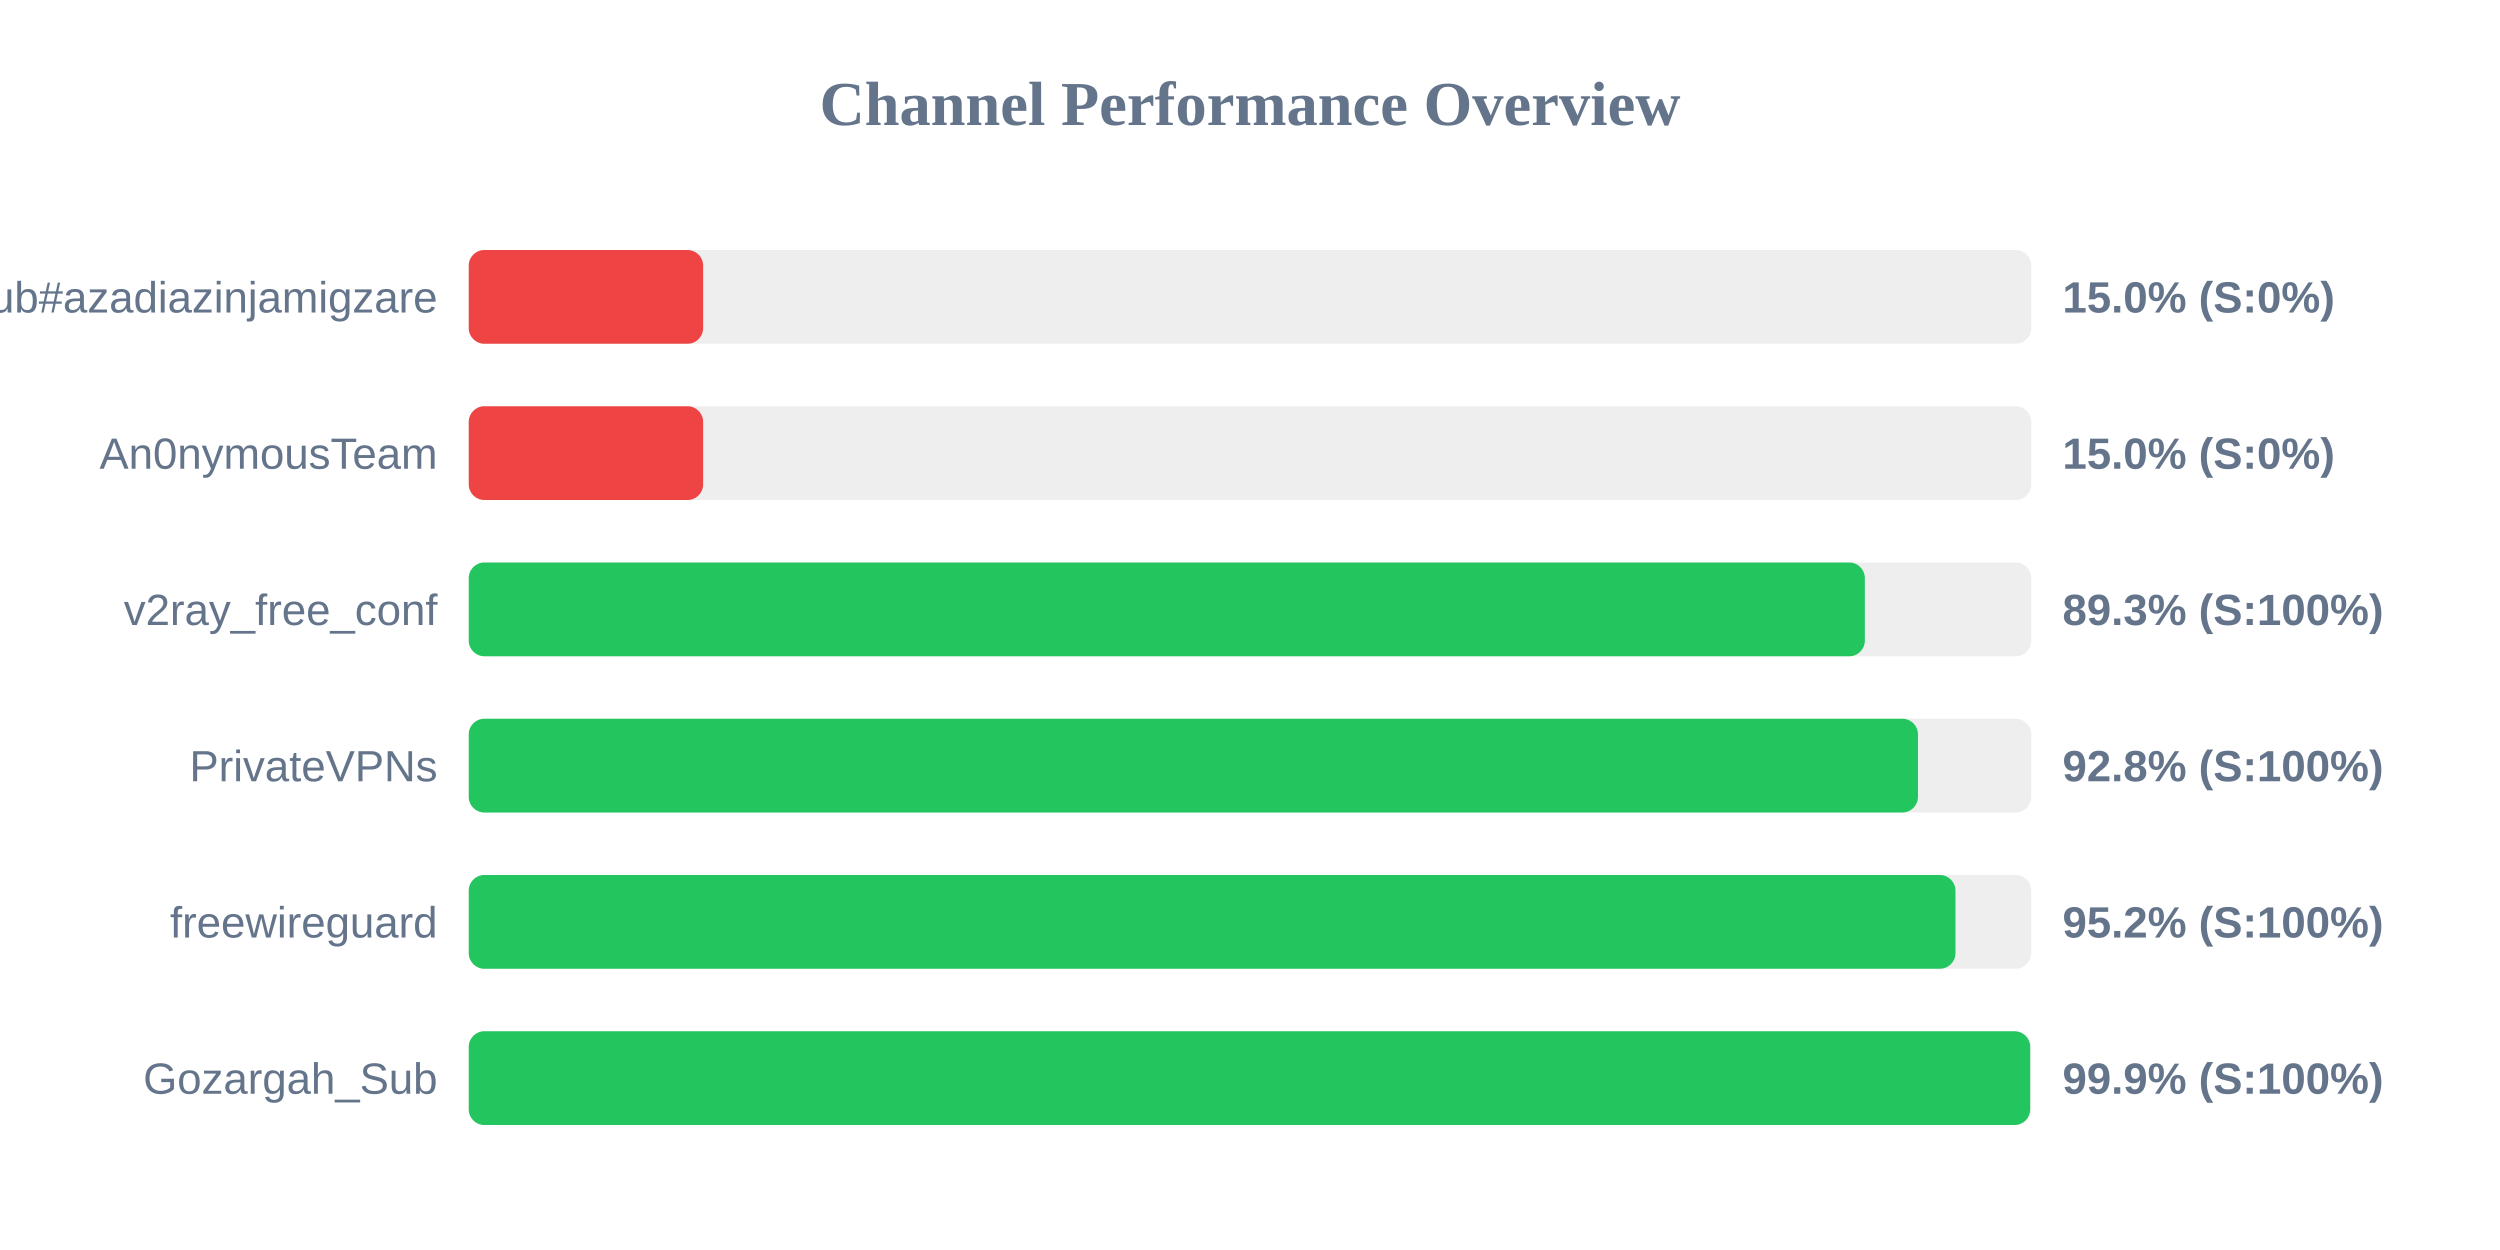
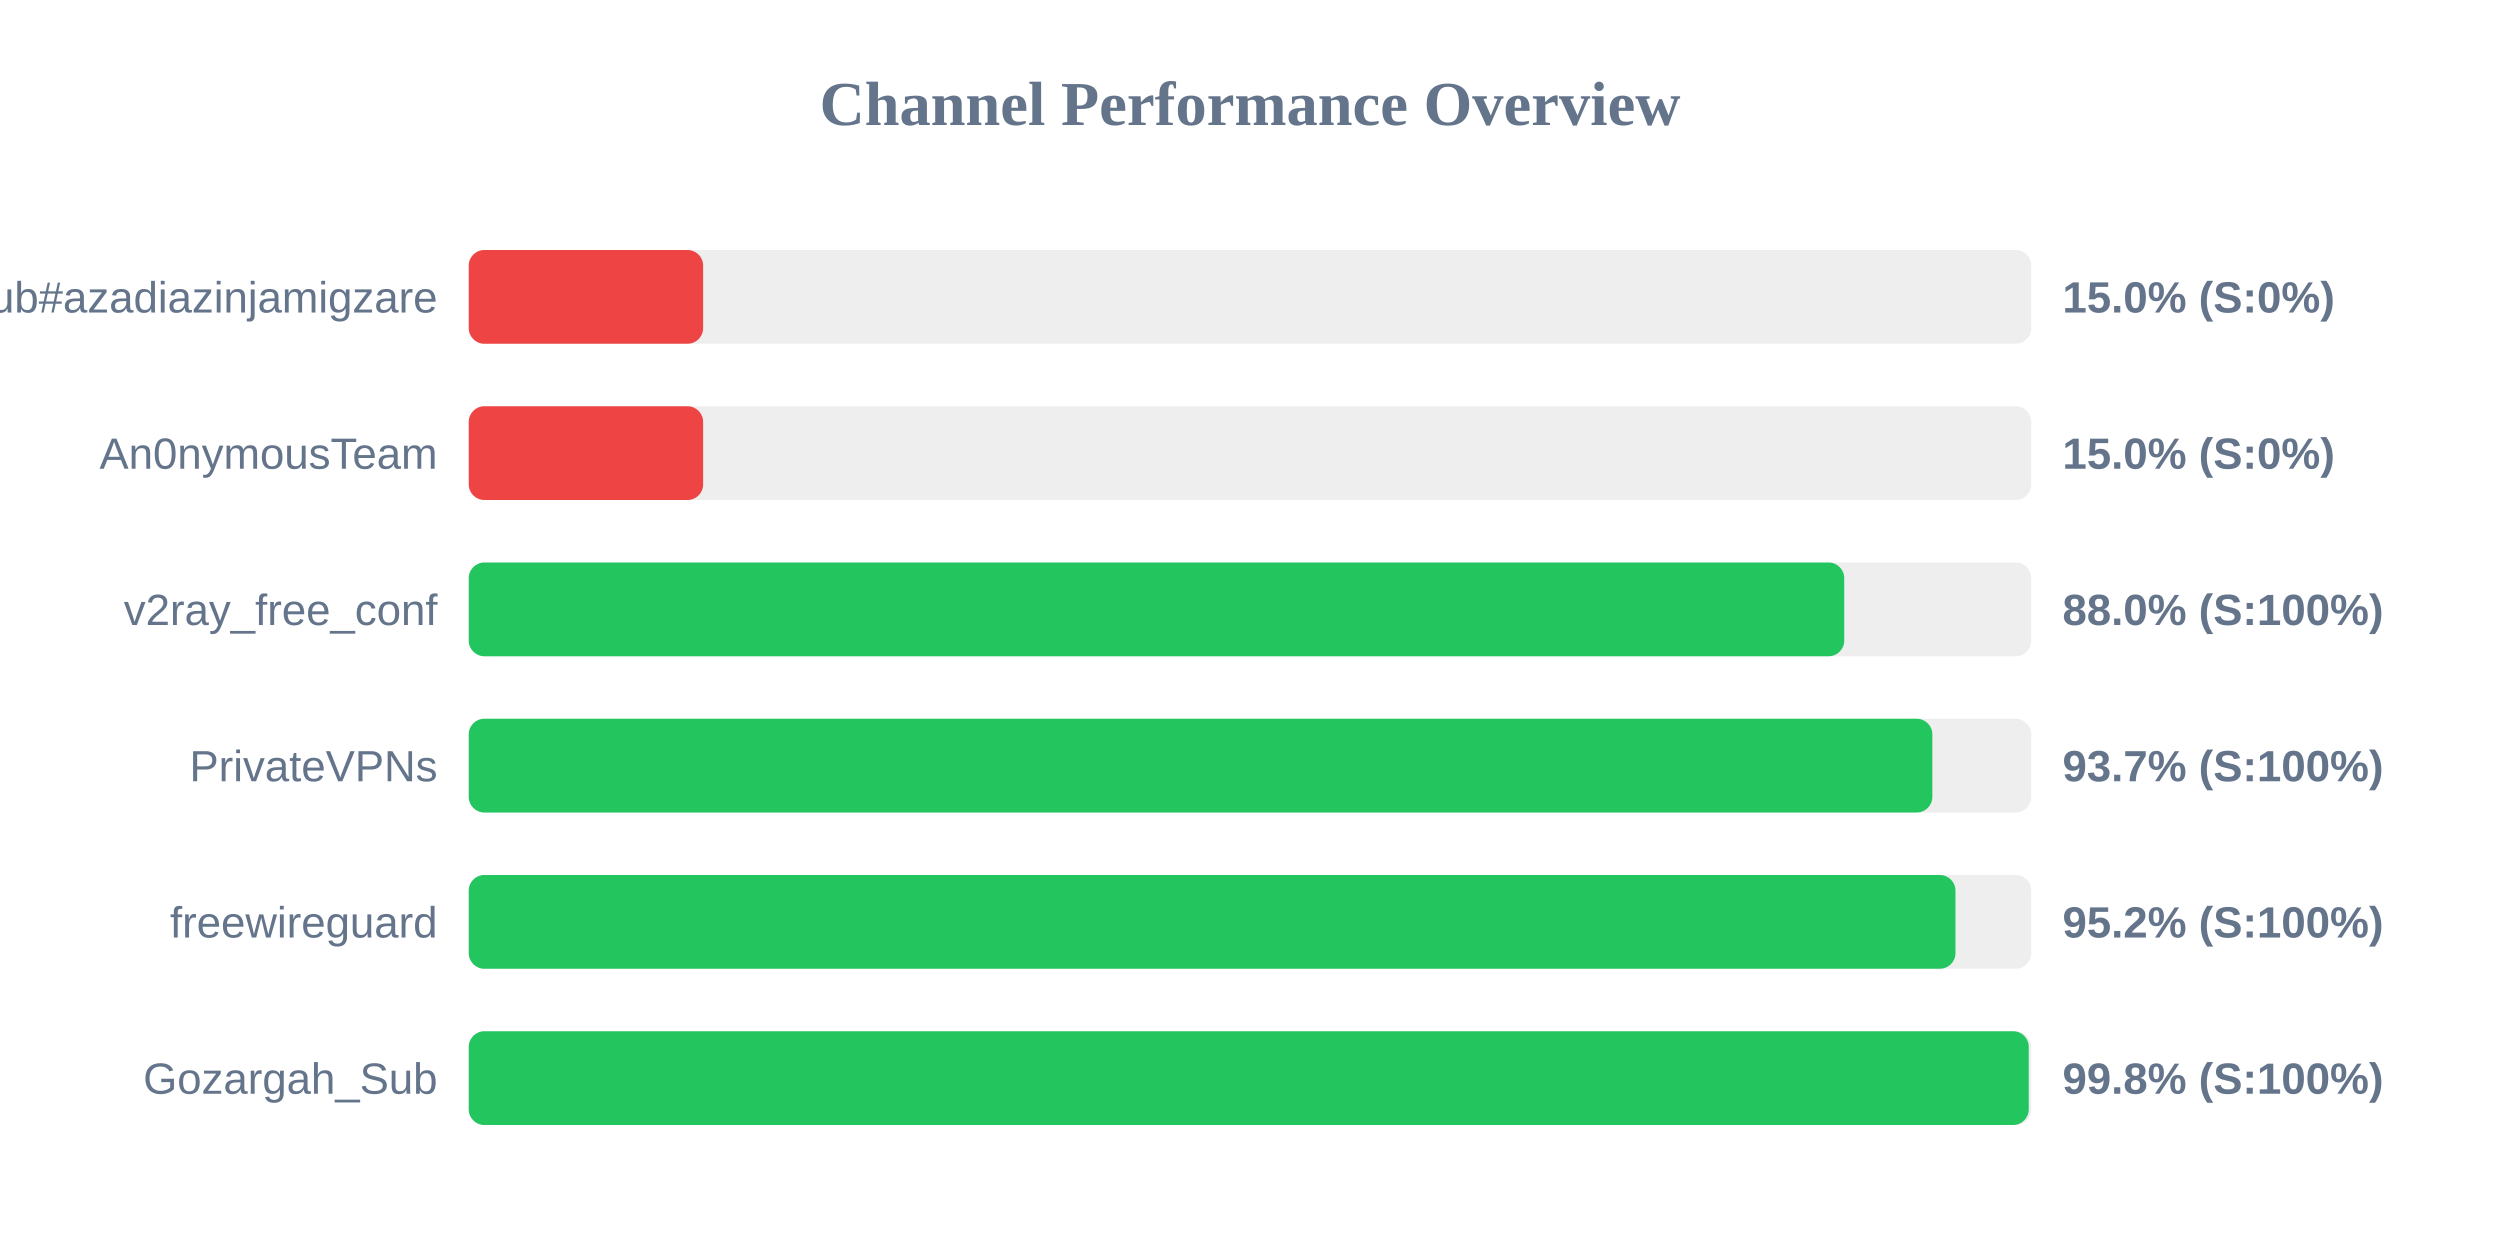
<svg xmlns="http://www.w3.org/2000/svg" width="800" height="400" version="1.1">
  <style>
        .row { font: 14px Arial; fill: #64748b; }
        .score { font: bold 14px Arial; fill: #64748b; }
    </style>
  <text x="400" y="40" text-anchor="middle" font-size="20px" font-weight="bold" fill="#64748b">Channel Performance Overview</text>
  <rect x="150" y="80" width="500" height="30" fill="#eee" rx="5" />
  <rect x="150" y="80" width="75.0" height="30" fill="#ef4444" rx="5" />
  <text x="140" y="100" text-anchor="end" class="row">Sub#azadiazinjamigzare</text>
  <text x="660" y="100" text-anchor="start" class="score">15.0% (S:0%)</text>
  <rect x="150" y="130" width="500" height="30" fill="#eee" rx="5" />
  <rect x="150" y="130" width="75.0" height="30" fill="#ef4444" rx="5" />
  <text x="140" y="150" text-anchor="end" class="row">An0nymousTeam</text>
  <text x="660" y="150" text-anchor="start" class="score">15.0% (S:0%)</text>
  <rect x="150" y="180" width="500" height="30" fill="#eee" rx="5" />
-   <rect x="150" y="180" width="446.75" height="30" fill="#22c55e" rx="5" />
+   <rect x="150" y="180" width="440.15" height="30" fill="#22c55e" rx="5" />
  <text x="140" y="200" text-anchor="end" class="row">v2ray_free_conf</text>
-   <text x="660" y="200" text-anchor="start" class="score">89.3% (S:100%)</text>
+   <text x="660" y="200" text-anchor="start" class="score">88.0% (S:100%)</text>
  <rect x="150" y="230" width="500" height="30" fill="#eee" rx="5" />
-   <rect x="150" y="230" width="463.75" height="30" fill="#22c55e" rx="5" />
+   <rect x="150" y="230" width="468.35" height="30" fill="#22c55e" rx="5" />
  <text x="140" y="250" text-anchor="end" class="row">PrivateVPNs</text>
-   <text x="660" y="250" text-anchor="start" class="score">92.8% (S:100%)</text>
+   <text x="660" y="250" text-anchor="start" class="score">93.7% (S:100%)</text>
  <rect x="150" y="280" width="500" height="30" fill="#eee" rx="5" />
  <rect x="150" y="280" width="475.75" height="30" fill="#22c55e" rx="5" />
  <text x="140" y="300" text-anchor="end" class="row">freewireguard</text>
  <text x="660" y="300" text-anchor="start" class="score">95.2% (S:100%)</text>
  <rect x="150" y="330" width="500" height="30" fill="#eee" rx="5" />
-   <rect x="150" y="330" width="499.65" height="30" fill="#22c55e" rx="5" />
+   <rect x="150" y="330" width="499.2" height="30" fill="#22c55e" rx="5" />
  <text x="140" y="350" text-anchor="end" class="row">Gozargah_Sub</text>
-   <text x="660" y="350" text-anchor="start" class="score">99.9% (S:100%)</text>
+   <text x="660" y="350" text-anchor="start" class="score">99.8% (S:100%)</text>
</svg>
